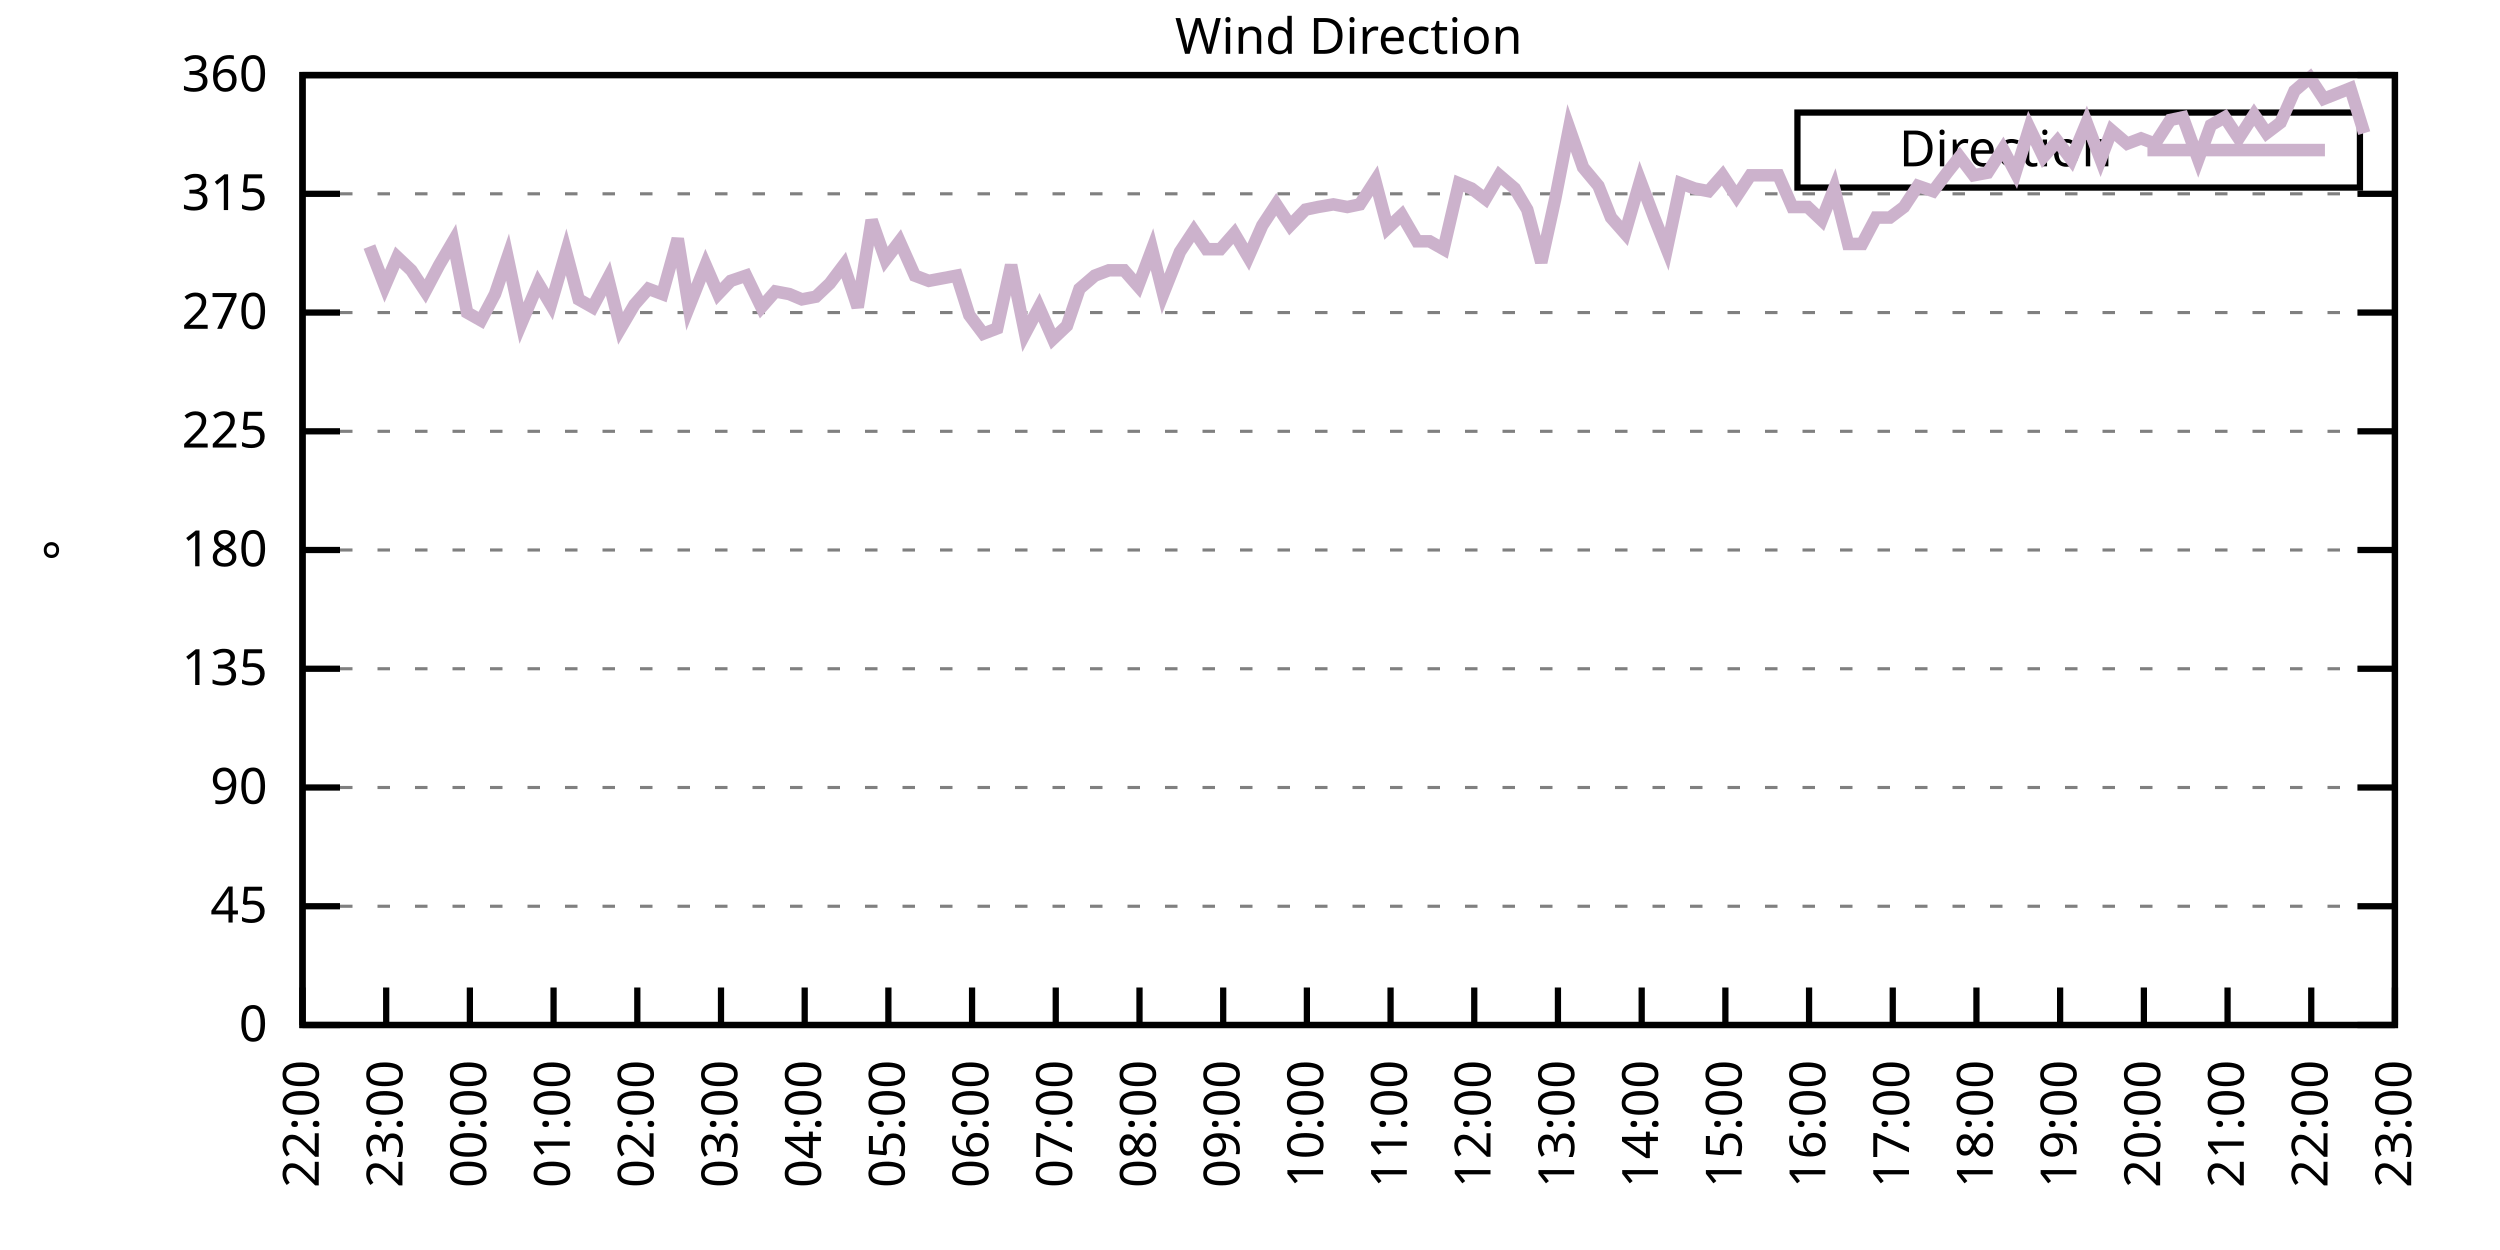
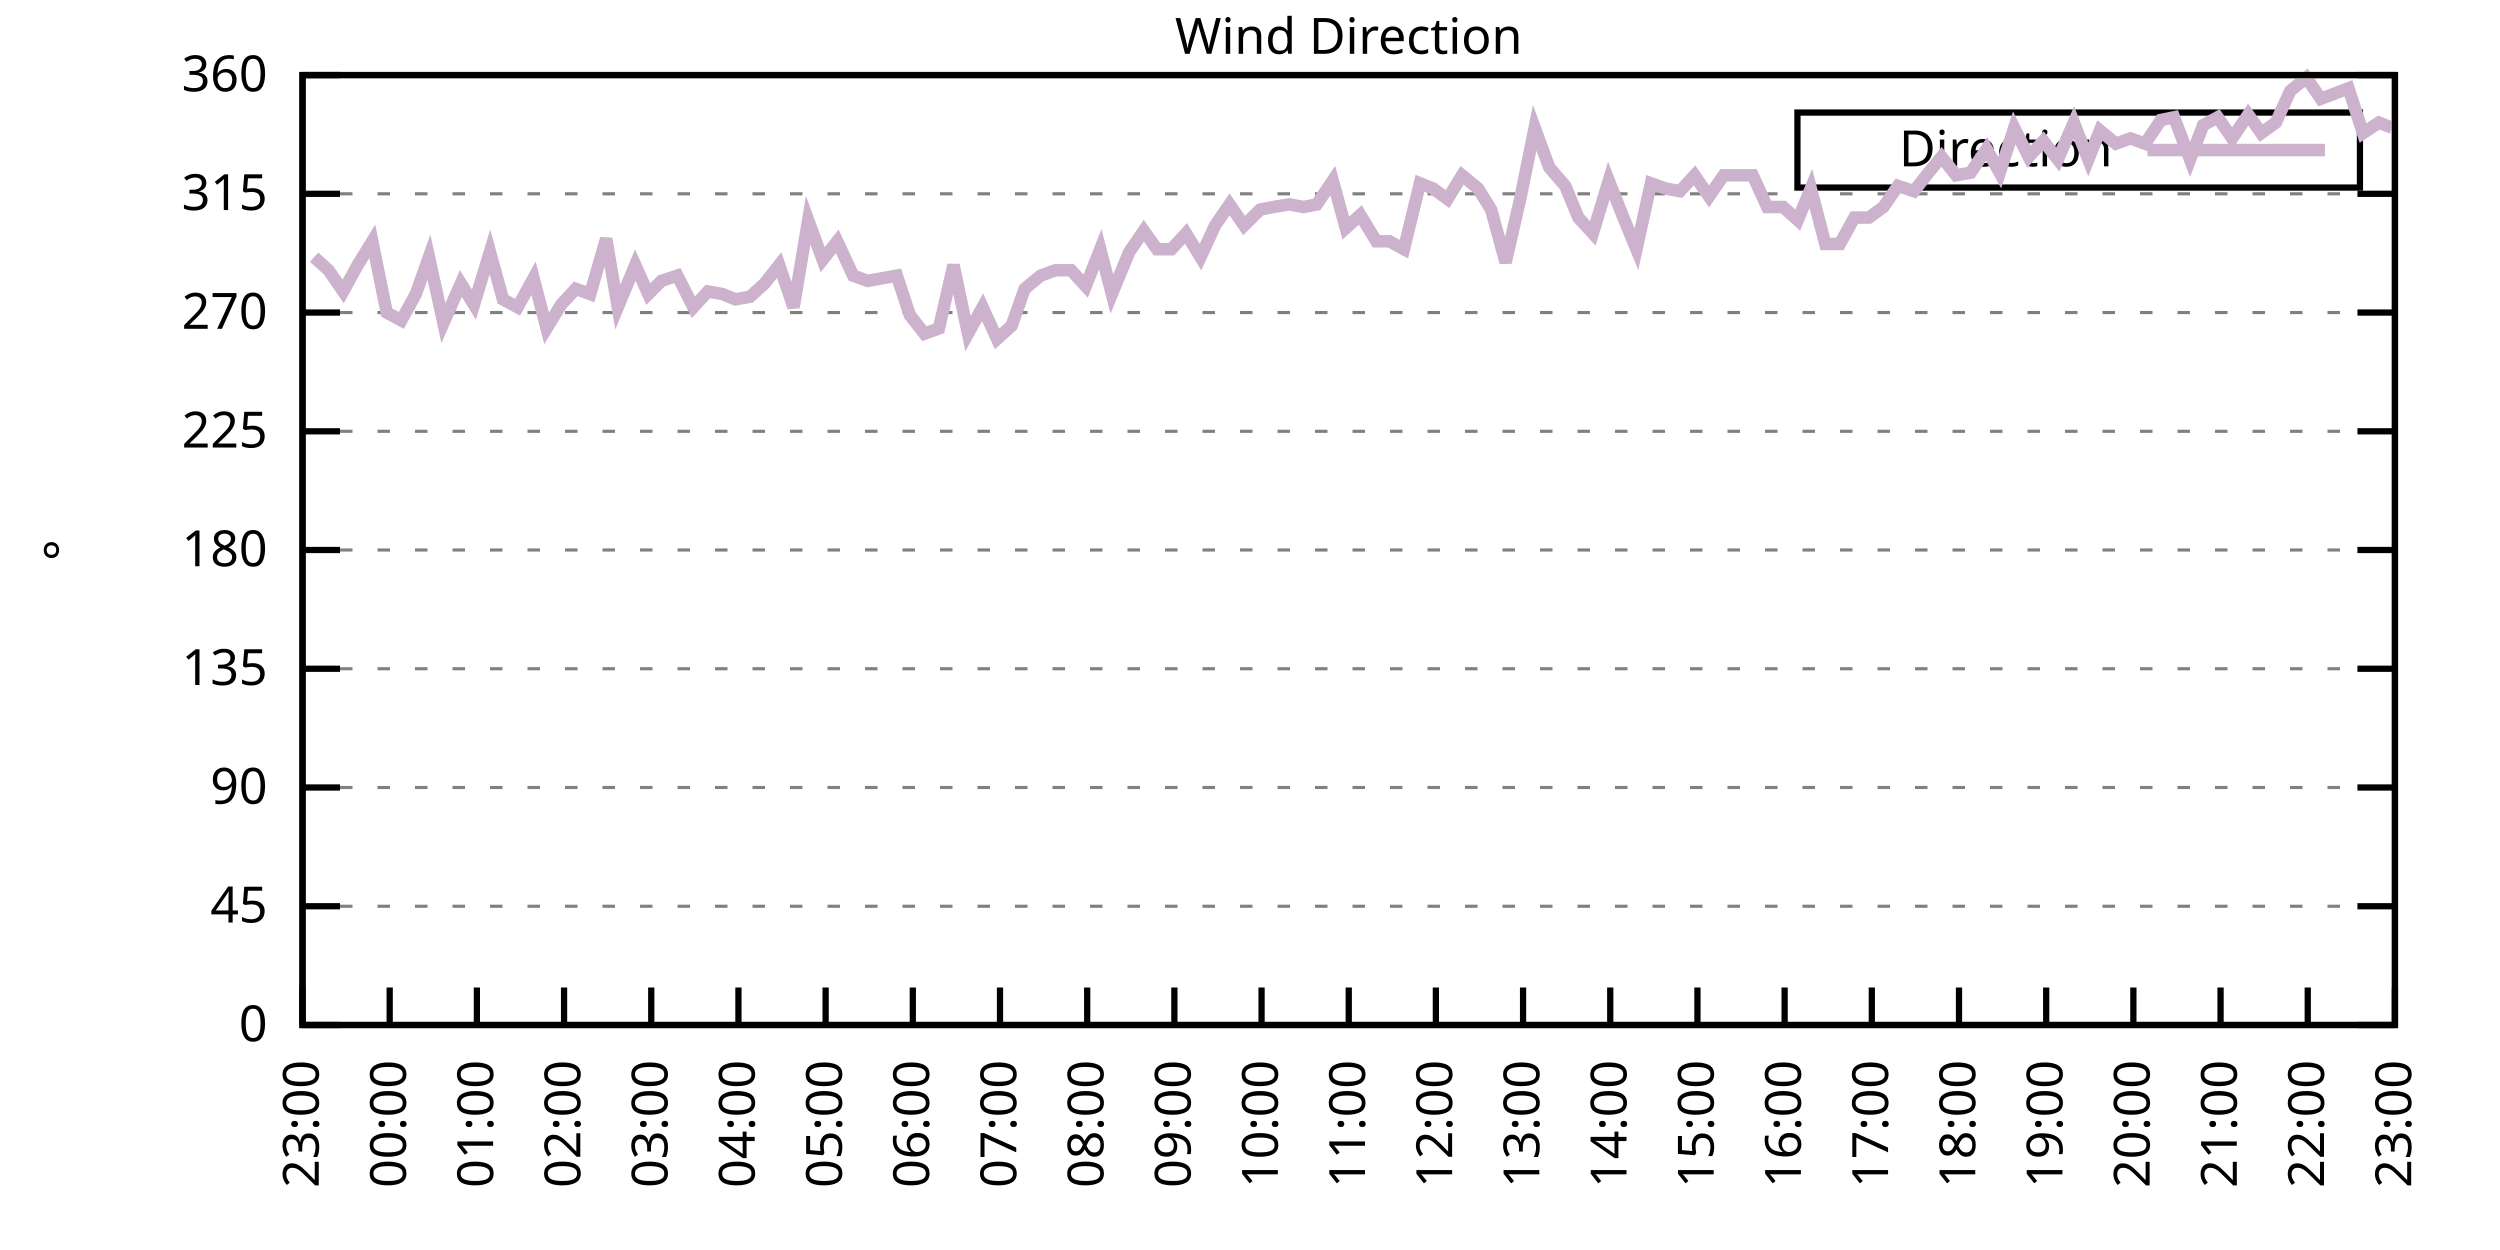
<svg xmlns="http://www.w3.org/2000/svg" xmlns:xlink="http://www.w3.org/1999/xlink" width="400" height="200" viewBox="0 0 400 200">
  <g id="gnuplot_canvas">
    <rect x="0" y="0" width="400" height="200" fill="none" />
    <defs>
      <circle id="gpDot" r="0.5" stroke-width="0.5" stroke="currentColor" />
      <path id="gpPt0" stroke-width="0.333" stroke="currentColor" d="M-1,0 h2 M0,-1 v2" />
      <path id="gpPt1" stroke-width="0.333" stroke="currentColor" d="M-1,-1 L1,1 M1,-1 L-1,1" />
      <path id="gpPt2" stroke-width="0.333" stroke="currentColor" d="M-1,0 L1,0 M0,-1 L0,1 M-1,-1 L1,1 M-1,1 L1,-1" />
      <rect id="gpPt3" stroke-width="0.333" stroke="currentColor" x="-1" y="-1" width="2" height="2" />
      <rect id="gpPt4" stroke-width="0.333" stroke="currentColor" fill="currentColor" x="-1" y="-1" width="2" height="2" />
      <circle id="gpPt5" stroke-width="0.333" stroke="currentColor" cx="0" cy="0" r="1" />
      <use xlink:href="#gpPt5" id="gpPt6" fill="currentColor" stroke="none" />
      <path id="gpPt7" stroke-width="0.333" stroke="currentColor" d="M0,-1.33 L-1.33,0.67 L1.33,0.67 z" />
      <use xlink:href="#gpPt7" id="gpPt8" fill="currentColor" stroke="none" />
      <use xlink:href="#gpPt7" id="gpPt9" stroke="currentColor" transform="rotate(180)" />
      <use xlink:href="#gpPt9" id="gpPt10" fill="currentColor" stroke="none" />
      <use xlink:href="#gpPt3" id="gpPt11" stroke="currentColor" transform="rotate(45)" />
      <use xlink:href="#gpPt11" id="gpPt12" fill="currentColor" stroke="none" />
      <path id="gpPt13" stroke-width="0.333" stroke="currentColor" d="M0,1.330 L1.265,0.411 L0.782,-1.067 L-0.782,-1.076 L-1.265,0.411 z" />
      <use xlink:href="#gpPt13" id="gpPt14" fill="currentColor" stroke="none" />
      <filter id="textbox" filterUnits="objectBoundingBox" x="0" y="0" height="1" width="1">
        <feFlood flood-color="white" flood-opacity="1" result="bgnd" />
        <feComposite in="SourceGraphic" in2="bgnd" operator="atop" />
      </filter>
      <filter id="greybox" filterUnits="objectBoundingBox" x="0" y="0" height="1" width="1">
        <feFlood flood-color="lightgrey" flood-opacity="1" result="grey" />
        <feComposite in="SourceGraphic" in2="grey" operator="atop" />
      </filter>
    </defs>
    <g fill="none" color="white" stroke="currentColor" stroke-width="1.00" stroke-linecap="butt" stroke-linejoin="miter">
</g>
    <g fill="none" color="black" stroke="currentColor" stroke-width="1.00" stroke-linecap="butt" stroke-linejoin="miter">
      <g stroke="none" shape-rendering="crispEdges">
        <polygon fill="rgb(255, 255, 255)" points="48.40,164.00 383.18,164.00 383.18,12.02 48.40,12.02 " />
      </g>
    </g>
    <g fill="none" color="black" stroke="currentColor" stroke-width="1.00" stroke-linecap="butt" stroke-linejoin="miter">
</g>
    <g fill="none" color="black" stroke="black" stroke-width="0.50" stroke-linecap="butt" stroke-linejoin="miter">
</g>
    <g fill="none" color="gray" stroke="currentColor" stroke-width="0.50" stroke-linecap="butt" stroke-linejoin="miter">
      <path stroke="gray" stroke-dasharray="2,4" class="gridline" d="M48.40,164.00 L383.19,164.00  " />
    </g>
    <g fill="none" color="gray" stroke="gray" stroke-width="1.00" stroke-linecap="butt" stroke-linejoin="miter">
</g>
    <g fill="none" color="black" stroke="currentColor" stroke-width="1.00" stroke-linecap="butt" stroke-linejoin="miter">
      <path stroke="black" d="M48.40,164.00 L54.40,164.00 M383.19,164.00 L377.19,164.00  " />
      <g transform="translate(42.80,166.60)" stroke="none" fill="black" font-family="Sans" font-size="8.00" text-anchor="end">
        <text>
          <tspan font-family="Sans"> 0</tspan>
        </text>
      </g>
    </g>
    <g fill="none" color="black" stroke="currentColor" stroke-width="1.00" stroke-linecap="butt" stroke-linejoin="miter">
</g>
    <g fill="none" color="black" stroke="black" stroke-width="0.50" stroke-linecap="butt" stroke-linejoin="miter">
</g>
    <g fill="none" color="gray" stroke="currentColor" stroke-width="0.50" stroke-linecap="butt" stroke-linejoin="miter">
      <path stroke="gray" stroke-dasharray="2,4" class="gridline" d="M48.40,145.00 L383.19,145.00  " />
    </g>
    <g fill="none" color="gray" stroke="gray" stroke-width="1.00" stroke-linecap="butt" stroke-linejoin="miter">
</g>
    <g fill="none" color="black" stroke="currentColor" stroke-width="1.00" stroke-linecap="butt" stroke-linejoin="miter">
      <path stroke="black" d="M48.40,145.00 L54.40,145.00 M383.19,145.00 L377.19,145.00  " />
      <g transform="translate(42.80,147.60)" stroke="none" fill="black" font-family="Sans" font-size="8.00" text-anchor="end">
        <text>
          <tspan font-family="Sans"> 45</tspan>
        </text>
      </g>
    </g>
    <g fill="none" color="black" stroke="currentColor" stroke-width="1.00" stroke-linecap="butt" stroke-linejoin="miter">
</g>
    <g fill="none" color="black" stroke="black" stroke-width="0.50" stroke-linecap="butt" stroke-linejoin="miter">
</g>
    <g fill="none" color="gray" stroke="currentColor" stroke-width="0.50" stroke-linecap="butt" stroke-linejoin="miter">
      <path stroke="gray" stroke-dasharray="2,4" class="gridline" d="M48.40,126.00 L383.19,126.00  " />
    </g>
    <g fill="none" color="gray" stroke="gray" stroke-width="1.00" stroke-linecap="butt" stroke-linejoin="miter">
</g>
    <g fill="none" color="black" stroke="currentColor" stroke-width="1.00" stroke-linecap="butt" stroke-linejoin="miter">
      <path stroke="black" d="M48.40,126.00 L54.40,126.00 M383.19,126.00 L377.19,126.00  " />
      <g transform="translate(42.80,128.60)" stroke="none" fill="black" font-family="Sans" font-size="8.00" text-anchor="end">
        <text>
          <tspan font-family="Sans"> 90</tspan>
        </text>
      </g>
    </g>
    <g fill="none" color="black" stroke="currentColor" stroke-width="1.00" stroke-linecap="butt" stroke-linejoin="miter">
</g>
    <g fill="none" color="black" stroke="black" stroke-width="0.50" stroke-linecap="butt" stroke-linejoin="miter">
</g>
    <g fill="none" color="gray" stroke="currentColor" stroke-width="0.50" stroke-linecap="butt" stroke-linejoin="miter">
      <path stroke="gray" stroke-dasharray="2,4" class="gridline" d="M48.40,107.00 L383.19,107.00  " />
    </g>
    <g fill="none" color="gray" stroke="gray" stroke-width="1.00" stroke-linecap="butt" stroke-linejoin="miter">
</g>
    <g fill="none" color="black" stroke="currentColor" stroke-width="1.00" stroke-linecap="butt" stroke-linejoin="miter">
      <path stroke="black" d="M48.40,107.00 L54.40,107.00 M383.19,107.00 L377.19,107.00  " />
      <g transform="translate(42.80,109.60)" stroke="none" fill="black" font-family="Sans" font-size="8.00" text-anchor="end">
        <text>
          <tspan font-family="Sans"> 135</tspan>
        </text>
      </g>
    </g>
    <g fill="none" color="black" stroke="currentColor" stroke-width="1.00" stroke-linecap="butt" stroke-linejoin="miter">
</g>
    <g fill="none" color="black" stroke="black" stroke-width="0.50" stroke-linecap="butt" stroke-linejoin="miter">
</g>
    <g fill="none" color="gray" stroke="currentColor" stroke-width="0.50" stroke-linecap="butt" stroke-linejoin="miter">
      <path stroke="gray" stroke-dasharray="2,4" class="gridline" d="M48.40,88.00 L383.19,88.00  " />
    </g>
    <g fill="none" color="gray" stroke="gray" stroke-width="1.00" stroke-linecap="butt" stroke-linejoin="miter">
</g>
    <g fill="none" color="black" stroke="currentColor" stroke-width="1.00" stroke-linecap="butt" stroke-linejoin="miter">
      <path stroke="black" d="M48.40,88.00 L54.40,88.00 M383.19,88.00 L377.19,88.00  " />
      <g transform="translate(42.80,90.60)" stroke="none" fill="black" font-family="Sans" font-size="8.00" text-anchor="end">
        <text>
          <tspan font-family="Sans"> 180</tspan>
        </text>
      </g>
    </g>
    <g fill="none" color="black" stroke="currentColor" stroke-width="1.00" stroke-linecap="butt" stroke-linejoin="miter">
</g>
    <g fill="none" color="black" stroke="black" stroke-width="0.50" stroke-linecap="butt" stroke-linejoin="miter">
</g>
    <g fill="none" color="gray" stroke="currentColor" stroke-width="0.50" stroke-linecap="butt" stroke-linejoin="miter">
      <path stroke="gray" stroke-dasharray="2,4" class="gridline" d="M48.40,69.01 L383.19,69.01  " />
    </g>
    <g fill="none" color="gray" stroke="gray" stroke-width="1.00" stroke-linecap="butt" stroke-linejoin="miter">
</g>
    <g fill="none" color="black" stroke="currentColor" stroke-width="1.00" stroke-linecap="butt" stroke-linejoin="miter">
      <path stroke="black" d="M48.40,69.01 L54.40,69.01 M383.19,69.01 L377.19,69.01  " />
      <g transform="translate(42.80,71.61)" stroke="none" fill="black" font-family="Sans" font-size="8.00" text-anchor="end">
        <text>
          <tspan font-family="Sans"> 225</tspan>
        </text>
      </g>
    </g>
    <g fill="none" color="black" stroke="currentColor" stroke-width="1.00" stroke-linecap="butt" stroke-linejoin="miter">
</g>
    <g fill="none" color="black" stroke="black" stroke-width="0.50" stroke-linecap="butt" stroke-linejoin="miter">
</g>
    <g fill="none" color="gray" stroke="currentColor" stroke-width="0.50" stroke-linecap="butt" stroke-linejoin="miter">
      <path stroke="gray" stroke-dasharray="2,4" class="gridline" d="M48.40,50.01 L383.19,50.01  " />
    </g>
    <g fill="none" color="gray" stroke="gray" stroke-width="1.00" stroke-linecap="butt" stroke-linejoin="miter">
</g>
    <g fill="none" color="black" stroke="currentColor" stroke-width="1.00" stroke-linecap="butt" stroke-linejoin="miter">
      <path stroke="black" d="M48.40,50.01 L54.40,50.01 M383.19,50.01 L377.19,50.01  " />
      <g transform="translate(42.80,52.61)" stroke="none" fill="black" font-family="Sans" font-size="8.00" text-anchor="end">
        <text>
          <tspan font-family="Sans"> 270</tspan>
        </text>
      </g>
    </g>
    <g fill="none" color="black" stroke="currentColor" stroke-width="1.00" stroke-linecap="butt" stroke-linejoin="miter">
</g>
    <g fill="none" color="black" stroke="black" stroke-width="0.50" stroke-linecap="butt" stroke-linejoin="miter">
</g>
    <g fill="none" color="gray" stroke="currentColor" stroke-width="0.50" stroke-linecap="butt" stroke-linejoin="miter">
      <path stroke="gray" stroke-dasharray="2,4" class="gridline" d="M48.40,31.01 L383.19,31.01  " />
    </g>
    <g fill="none" color="gray" stroke="gray" stroke-width="1.00" stroke-linecap="butt" stroke-linejoin="miter">
</g>
    <g fill="none" color="black" stroke="currentColor" stroke-width="1.00" stroke-linecap="butt" stroke-linejoin="miter">
      <path stroke="black" d="M48.40,31.01 L54.40,31.01 M383.19,31.01 L377.19,31.01  " />
      <g transform="translate(42.80,33.61)" stroke="none" fill="black" font-family="Sans" font-size="8.00" text-anchor="end">
        <text>
          <tspan font-family="Sans"> 315</tspan>
        </text>
      </g>
    </g>
    <g fill="none" color="black" stroke="currentColor" stroke-width="1.00" stroke-linecap="butt" stroke-linejoin="miter">
</g>
    <g fill="none" color="black" stroke="black" stroke-width="0.50" stroke-linecap="butt" stroke-linejoin="miter">
</g>
    <g fill="none" color="gray" stroke="currentColor" stroke-width="0.50" stroke-linecap="butt" stroke-linejoin="miter">
      <path stroke="gray" stroke-dasharray="2,4" class="gridline" d="M48.40,12.01 L383.19,12.01  " />
    </g>
    <g fill="none" color="gray" stroke="gray" stroke-width="1.00" stroke-linecap="butt" stroke-linejoin="miter">
</g>
    <g fill="none" color="black" stroke="currentColor" stroke-width="1.00" stroke-linecap="butt" stroke-linejoin="miter">
      <path stroke="black" d="M48.40,12.01 L54.40,12.01 M383.19,12.01 L377.19,12.01  " />
      <g transform="translate(42.80,14.61)" stroke="none" fill="black" font-family="Sans" font-size="8.00" text-anchor="end">
        <text>
          <tspan font-family="Sans"> 360</tspan>
        </text>
      </g>
    </g>
    <g fill="none" color="black" stroke="currentColor" stroke-width="1.00" stroke-linecap="butt" stroke-linejoin="miter">
      <path stroke="black" d="M48.40,164.00 L48.40,158.00  " />
      <g transform="translate(51.00,169.60) rotate(270.00)" stroke="none" fill="black" font-family="Sans" font-size="8.00" text-anchor="end">
        <text>
-           <tspan font-family="Sans">22:00</tspan>
-         </text>
-       </g>
-     </g>
-     <g fill="none" color="black" stroke="currentColor" stroke-width="1.00" stroke-linecap="butt" stroke-linejoin="miter">
-       <path stroke="black" d="M61.79,164.00 L61.79,158.00  " />
-       <g transform="translate(64.39,169.60) rotate(270.00)" stroke="none" fill="black" font-family="Sans" font-size="8.00" text-anchor="end">
-         <text>
          <tspan font-family="Sans">23:00</tspan>
        </text>
      </g>
    </g>
    <g fill="none" color="black" stroke="currentColor" stroke-width="1.00" stroke-linecap="butt" stroke-linejoin="miter">
-       <path stroke="black" d="M75.18,164.00 L75.18,158.00  " />
-       <g transform="translate(77.78,169.60) rotate(270.00)" stroke="none" fill="black" font-family="Sans" font-size="8.00" text-anchor="end">
+       <path stroke="black" d="M62.35,164.00 L62.35,158.00  " />
+       <g transform="translate(64.95,169.60) rotate(270.00)" stroke="none" fill="black" font-family="Sans" font-size="8.00" text-anchor="end">
        <text>
          <tspan font-family="Sans">00:00</tspan>
        </text>
      </g>
    </g>
    <g fill="none" color="black" stroke="currentColor" stroke-width="1.00" stroke-linecap="butt" stroke-linejoin="miter">
-       <path stroke="black" d="M88.57,164.00 L88.57,158.00  " />
-       <g transform="translate(91.17,169.60) rotate(270.00)" stroke="none" fill="black" font-family="Sans" font-size="8.00" text-anchor="end">
+       <path stroke="black" d="M76.30,164.00 L76.30,158.00  " />
+       <g transform="translate(78.90,169.60) rotate(270.00)" stroke="none" fill="black" font-family="Sans" font-size="8.00" text-anchor="end">
        <text>
          <tspan font-family="Sans">01:00</tspan>
        </text>
      </g>
    </g>
    <g fill="none" color="black" stroke="currentColor" stroke-width="1.00" stroke-linecap="butt" stroke-linejoin="miter">
-       <path stroke="black" d="M101.97,164.00 L101.97,158.00  " />
-       <g transform="translate(104.57,169.60) rotate(270.00)" stroke="none" fill="black" font-family="Sans" font-size="8.00" text-anchor="end">
+       <path stroke="black" d="M90.25,164.00 L90.25,158.00  " />
+       <g transform="translate(92.85,169.60) rotate(270.00)" stroke="none" fill="black" font-family="Sans" font-size="8.00" text-anchor="end">
        <text>
          <tspan font-family="Sans">02:00</tspan>
        </text>
      </g>
    </g>
    <g fill="none" color="black" stroke="currentColor" stroke-width="1.00" stroke-linecap="butt" stroke-linejoin="miter">
-       <path stroke="black" d="M115.36,164.00 L115.36,158.00  " />
-       <g transform="translate(117.96,169.60) rotate(270.00)" stroke="none" fill="black" font-family="Sans" font-size="8.00" text-anchor="end">
+       <path stroke="black" d="M104.20,164.00 L104.20,158.00  " />
+       <g transform="translate(106.80,169.60) rotate(270.00)" stroke="none" fill="black" font-family="Sans" font-size="8.00" text-anchor="end">
        <text>
          <tspan font-family="Sans">03:00</tspan>
        </text>
      </g>
    </g>
    <g fill="none" color="black" stroke="currentColor" stroke-width="1.00" stroke-linecap="butt" stroke-linejoin="miter">
-       <path stroke="black" d="M128.75,164.00 L128.75,158.00  " />
-       <g transform="translate(131.35,169.60) rotate(270.00)" stroke="none" fill="black" font-family="Sans" font-size="8.00" text-anchor="end">
+       <path stroke="black" d="M118.15,164.00 L118.15,158.00  " />
+       <g transform="translate(120.75,169.60) rotate(270.00)" stroke="none" fill="black" font-family="Sans" font-size="8.00" text-anchor="end">
        <text>
          <tspan font-family="Sans">04:00</tspan>
        </text>
      </g>
    </g>
    <g fill="none" color="black" stroke="currentColor" stroke-width="1.00" stroke-linecap="butt" stroke-linejoin="miter">
-       <path stroke="black" d="M142.14,164.00 L142.14,158.00  " />
-       <g transform="translate(144.74,169.60) rotate(270.00)" stroke="none" fill="black" font-family="Sans" font-size="8.00" text-anchor="end">
+       <path stroke="black" d="M132.10,164.00 L132.10,158.00  " />
+       <g transform="translate(134.70,169.60) rotate(270.00)" stroke="none" fill="black" font-family="Sans" font-size="8.00" text-anchor="end">
        <text>
          <tspan font-family="Sans">05:00</tspan>
        </text>
      </g>
    </g>
    <g fill="none" color="black" stroke="currentColor" stroke-width="1.00" stroke-linecap="butt" stroke-linejoin="miter">
-       <path stroke="black" d="M155.53,164.00 L155.53,158.00  " />
-       <g transform="translate(158.13,169.60) rotate(270.00)" stroke="none" fill="black" font-family="Sans" font-size="8.00" text-anchor="end">
+       <path stroke="black" d="M146.05,164.00 L146.05,158.00  " />
+       <g transform="translate(148.65,169.60) rotate(270.00)" stroke="none" fill="black" font-family="Sans" font-size="8.00" text-anchor="end">
        <text>
          <tspan font-family="Sans">06:00</tspan>
        </text>
      </g>
    </g>
    <g fill="none" color="black" stroke="currentColor" stroke-width="1.00" stroke-linecap="butt" stroke-linejoin="miter">
-       <path stroke="black" d="M168.92,164.00 L168.92,158.00  " />
-       <g transform="translate(171.52,169.60) rotate(270.00)" stroke="none" fill="black" font-family="Sans" font-size="8.00" text-anchor="end">
+       <path stroke="black" d="M160.00,164.00 L160.00,158.00  " />
+       <g transform="translate(162.60,169.60) rotate(270.00)" stroke="none" fill="black" font-family="Sans" font-size="8.00" text-anchor="end">
        <text>
          <tspan font-family="Sans">07:00</tspan>
        </text>
      </g>
    </g>
    <g fill="none" color="black" stroke="currentColor" stroke-width="1.00" stroke-linecap="butt" stroke-linejoin="miter">
-       <path stroke="black" d="M182.32,164.00 L182.32,158.00  " />
-       <g transform="translate(184.92,169.60) rotate(270.00)" stroke="none" fill="black" font-family="Sans" font-size="8.00" text-anchor="end">
+       <path stroke="black" d="M173.95,164.00 L173.95,158.00  " />
+       <g transform="translate(176.55,169.60) rotate(270.00)" stroke="none" fill="black" font-family="Sans" font-size="8.00" text-anchor="end">
        <text>
          <tspan font-family="Sans">08:00</tspan>
        </text>
      </g>
    </g>
    <g fill="none" color="black" stroke="currentColor" stroke-width="1.00" stroke-linecap="butt" stroke-linejoin="miter">
-       <path stroke="black" d="M195.71,164.00 L195.71,158.00  " />
-       <g transform="translate(198.31,169.60) rotate(270.00)" stroke="none" fill="black" font-family="Sans" font-size="8.00" text-anchor="end">
+       <path stroke="black" d="M187.90,164.00 L187.90,158.00  " />
+       <g transform="translate(190.50,169.60) rotate(270.00)" stroke="none" fill="black" font-family="Sans" font-size="8.00" text-anchor="end">
        <text>
          <tspan font-family="Sans">09:00</tspan>
        </text>
      </g>
    </g>
    <g fill="none" color="black" stroke="currentColor" stroke-width="1.00" stroke-linecap="butt" stroke-linejoin="miter">
-       <path stroke="black" d="M209.10,164.00 L209.10,158.00  " />
-       <g transform="translate(211.70,169.60) rotate(270.00)" stroke="none" fill="black" font-family="Sans" font-size="8.00" text-anchor="end">
+       <path stroke="black" d="M201.85,164.00 L201.85,158.00  " />
+       <g transform="translate(204.45,169.60) rotate(270.00)" stroke="none" fill="black" font-family="Sans" font-size="8.00" text-anchor="end">
        <text>
          <tspan font-family="Sans">10:00</tspan>
        </text>
      </g>
    </g>
    <g fill="none" color="black" stroke="currentColor" stroke-width="1.00" stroke-linecap="butt" stroke-linejoin="miter">
-       <path stroke="black" d="M222.49,164.00 L222.49,158.00  " />
-       <g transform="translate(225.09,169.60) rotate(270.00)" stroke="none" fill="black" font-family="Sans" font-size="8.00" text-anchor="end">
+       <path stroke="black" d="M215.80,164.00 L215.80,158.00  " />
+       <g transform="translate(218.40,169.60) rotate(270.00)" stroke="none" fill="black" font-family="Sans" font-size="8.00" text-anchor="end">
        <text>
          <tspan font-family="Sans">11:00</tspan>
        </text>
      </g>
    </g>
    <g fill="none" color="black" stroke="currentColor" stroke-width="1.00" stroke-linecap="butt" stroke-linejoin="miter">
-       <path stroke="black" d="M235.88,164.00 L235.88,158.00  " />
-       <g transform="translate(238.48,169.60) rotate(270.00)" stroke="none" fill="black" font-family="Sans" font-size="8.00" text-anchor="end">
+       <path stroke="black" d="M229.74,164.00 L229.74,158.00  " />
+       <g transform="translate(232.34,169.60) rotate(270.00)" stroke="none" fill="black" font-family="Sans" font-size="8.00" text-anchor="end">
        <text>
          <tspan font-family="Sans">12:00</tspan>
        </text>
      </g>
    </g>
    <g fill="none" color="black" stroke="currentColor" stroke-width="1.00" stroke-linecap="butt" stroke-linejoin="miter">
-       <path stroke="black" d="M249.27,164.00 L249.27,158.00  " />
-       <g transform="translate(251.87,169.60) rotate(270.00)" stroke="none" fill="black" font-family="Sans" font-size="8.00" text-anchor="end">
+       <path stroke="black" d="M243.69,164.00 L243.69,158.00  " />
+       <g transform="translate(246.29,169.60) rotate(270.00)" stroke="none" fill="black" font-family="Sans" font-size="8.00" text-anchor="end">
        <text>
          <tspan font-family="Sans">13:00</tspan>
        </text>
      </g>
    </g>
    <g fill="none" color="black" stroke="currentColor" stroke-width="1.00" stroke-linecap="butt" stroke-linejoin="miter">
-       <path stroke="black" d="M262.67,164.00 L262.67,158.00  " />
-       <g transform="translate(265.27,169.60) rotate(270.00)" stroke="none" fill="black" font-family="Sans" font-size="8.00" text-anchor="end">
+       <path stroke="black" d="M257.64,164.00 L257.64,158.00  " />
+       <g transform="translate(260.24,169.60) rotate(270.00)" stroke="none" fill="black" font-family="Sans" font-size="8.00" text-anchor="end">
        <text>
          <tspan font-family="Sans">14:00</tspan>
        </text>
      </g>
    </g>
    <g fill="none" color="black" stroke="currentColor" stroke-width="1.00" stroke-linecap="butt" stroke-linejoin="miter">
-       <path stroke="black" d="M276.06,164.00 L276.06,158.00  " />
-       <g transform="translate(278.66,169.60) rotate(270.00)" stroke="none" fill="black" font-family="Sans" font-size="8.00" text-anchor="end">
+       <path stroke="black" d="M271.59,164.00 L271.59,158.00  " />
+       <g transform="translate(274.19,169.60) rotate(270.00)" stroke="none" fill="black" font-family="Sans" font-size="8.00" text-anchor="end">
        <text>
          <tspan font-family="Sans">15:00</tspan>
        </text>
      </g>
    </g>
    <g fill="none" color="black" stroke="currentColor" stroke-width="1.00" stroke-linecap="butt" stroke-linejoin="miter">
-       <path stroke="black" d="M289.45,164.00 L289.45,158.00  " />
-       <g transform="translate(292.05,169.60) rotate(270.00)" stroke="none" fill="black" font-family="Sans" font-size="8.00" text-anchor="end">
+       <path stroke="black" d="M285.54,164.00 L285.54,158.00  " />
+       <g transform="translate(288.14,169.60) rotate(270.00)" stroke="none" fill="black" font-family="Sans" font-size="8.00" text-anchor="end">
        <text>
          <tspan font-family="Sans">16:00</tspan>
        </text>
      </g>
    </g>
    <g fill="none" color="black" stroke="currentColor" stroke-width="1.00" stroke-linecap="butt" stroke-linejoin="miter">
-       <path stroke="black" d="M302.84,164.00 L302.84,158.00  " />
-       <g transform="translate(305.44,169.60) rotate(270.00)" stroke="none" fill="black" font-family="Sans" font-size="8.00" text-anchor="end">
+       <path stroke="black" d="M299.49,164.00 L299.49,158.00  " />
+       <g transform="translate(302.09,169.60) rotate(270.00)" stroke="none" fill="black" font-family="Sans" font-size="8.00" text-anchor="end">
        <text>
          <tspan font-family="Sans">17:00</tspan>
        </text>
      </g>
    </g>
    <g fill="none" color="black" stroke="currentColor" stroke-width="1.00" stroke-linecap="butt" stroke-linejoin="miter">
-       <path stroke="black" d="M316.23,164.00 L316.23,158.00  " />
-       <g transform="translate(318.83,169.60) rotate(270.00)" stroke="none" fill="black" font-family="Sans" font-size="8.00" text-anchor="end">
+       <path stroke="black" d="M313.44,164.00 L313.44,158.00  " />
+       <g transform="translate(316.04,169.60) rotate(270.00)" stroke="none" fill="black" font-family="Sans" font-size="8.00" text-anchor="end">
        <text>
          <tspan font-family="Sans">18:00</tspan>
        </text>
      </g>
    </g>
    <g fill="none" color="black" stroke="currentColor" stroke-width="1.00" stroke-linecap="butt" stroke-linejoin="miter">
-       <path stroke="black" d="M329.62,164.00 L329.62,158.00  " />
-       <g transform="translate(332.22,169.60) rotate(270.00)" stroke="none" fill="black" font-family="Sans" font-size="8.00" text-anchor="end">
+       <path stroke="black" d="M327.39,164.00 L327.39,158.00  " />
+       <g transform="translate(329.99,169.60) rotate(270.00)" stroke="none" fill="black" font-family="Sans" font-size="8.00" text-anchor="end">
        <text>
          <tspan font-family="Sans">19:00</tspan>
        </text>
      </g>
    </g>
    <g fill="none" color="black" stroke="currentColor" stroke-width="1.00" stroke-linecap="butt" stroke-linejoin="miter">
-       <path stroke="black" d="M343.02,164.00 L343.02,158.00  " />
-       <g transform="translate(345.62,169.60) rotate(270.00)" stroke="none" fill="black" font-family="Sans" font-size="8.00" text-anchor="end">
+       <path stroke="black" d="M341.34,164.00 L341.34,158.00  " />
+       <g transform="translate(343.94,169.60) rotate(270.00)" stroke="none" fill="black" font-family="Sans" font-size="8.00" text-anchor="end">
        <text>
          <tspan font-family="Sans">20:00</tspan>
        </text>
      </g>
    </g>
    <g fill="none" color="black" stroke="currentColor" stroke-width="1.00" stroke-linecap="butt" stroke-linejoin="miter">
-       <path stroke="black" d="M356.41,164.00 L356.41,158.00  " />
-       <g transform="translate(359.01,169.60) rotate(270.00)" stroke="none" fill="black" font-family="Sans" font-size="8.00" text-anchor="end">
+       <path stroke="black" d="M355.29,164.00 L355.29,158.00  " />
+       <g transform="translate(357.89,169.60) rotate(270.00)" stroke="none" fill="black" font-family="Sans" font-size="8.00" text-anchor="end">
        <text>
          <tspan font-family="Sans">21:00</tspan>
        </text>
      </g>
    </g>
    <g fill="none" color="black" stroke="currentColor" stroke-width="1.00" stroke-linecap="butt" stroke-linejoin="miter">
-       <path stroke="black" d="M369.80,164.00 L369.80,158.00  " />
-       <g transform="translate(372.40,169.60) rotate(270.00)" stroke="none" fill="black" font-family="Sans" font-size="8.00" text-anchor="end">
+       <path stroke="black" d="M369.24,164.00 L369.24,158.00  " />
+       <g transform="translate(371.84,169.60) rotate(270.00)" stroke="none" fill="black" font-family="Sans" font-size="8.00" text-anchor="end">
        <text>
          <tspan font-family="Sans">22:00</tspan>
        </text>
      </g>
    </g>
    <g fill="none" color="black" stroke="currentColor" stroke-width="1.00" stroke-linecap="butt" stroke-linejoin="miter">
      <path stroke="black" d="M383.19,164.00 L383.19,158.00  " />
      <g transform="translate(385.79,169.60) rotate(270.00)" stroke="none" fill="black" font-family="Sans" font-size="8.00" text-anchor="end">
        <text>
          <tspan font-family="Sans">23:00</tspan>
        </text>
      </g>
    </g>
    <g fill="none" color="black" stroke="currentColor" stroke-width="1.00" stroke-linecap="butt" stroke-linejoin="miter">
</g>
    <g fill="none" color="black" stroke="currentColor" stroke-width="1.00" stroke-linecap="butt" stroke-linejoin="miter">
      <path stroke="black" d="M48.40,12.01 L48.40,164.00 L383.19,164.00 L383.19,12.01 L48.40,12.01 Z  " />
    </g>
    <g fill="none" color="black" stroke="currentColor" stroke-width="1.00" stroke-linecap="butt" stroke-linejoin="miter">
</g>
    <g fill="none" color="black" stroke="currentColor" stroke-width="1.00" stroke-linecap="butt" stroke-linejoin="miter">
      <path stroke="black" d="M287.59,30.01 L287.59,18.01 L377.59,18.01 L377.59,30.01 L287.59,30.01 Z  " />
    </g>
    <g id="Wind_direction_plot_1">
      <g fill="none" color="white" stroke="black" stroke-width="2.00" stroke-linecap="butt" stroke-linejoin="miter">
</g>
      <g fill="none" color="black" stroke="currentColor" stroke-width="2.00" stroke-linecap="butt" stroke-linejoin="miter">
        <g transform="translate(337.99,26.61)" stroke="none" fill="black" font-family="Sans" font-size="8.00" text-anchor="end">
          <text>
            <tspan font-family="Sans">Direction</tspan>
          </text>
        </g>
      </g>
      <g fill="none" color="black" stroke="currentColor" stroke-width="2.00" stroke-linecap="butt" stroke-linejoin="miter">
-         <path stroke="rgb(204, 178, 204)" d="M343.59,24.01 L371.99,24.01 M59.11,39.45 L61.57,45.79 L63.58,41.14 L65.81,43.25 L68.04,46.63 L70.27,42.41   L72.50,38.61 L74.74,50.01 L76.97,51.27 L79.20,47.05 L81.21,41.14 L83.44,51.70 L86.12,45.36 L88.13,48.74   L90.58,40.30 L92.59,47.90 L94.82,49.16 L97.28,44.52 L99.29,52.54 L101.52,48.74 L103.75,46.21 L105.98,47.05   L108.44,38.19 L110.22,49.16 L112.90,42.41 L114.91,47.05 L116.92,44.94 L119.38,44.10 L121.83,49.16 L124.06,46.63   L126.29,47.05 L128.30,47.90 L130.54,47.47 L132.77,45.36 L135.00,42.41 L137.23,49.16 L139.46,35.23 L141.69,41.56   L143.93,38.61 L146.38,44.10 L148.61,44.94 L153.08,44.10 L155.09,50.43 L157.32,53.39 L159.55,52.54 L161.78,42.41   L164.01,53.39 L166.25,49.16 L168.48,54.23 L170.71,52.12 L172.72,46.21 L175.17,44.10 L177.41,43.25 L179.86,43.25   L182.09,45.79 L184.32,39.87 L186.11,47.05 L188.79,40.30 L191.02,36.92 L193.03,39.87 L195.26,39.87 L197.49,37.34   L199.73,41.14 L201.96,36.08 L204.19,32.70 L206.42,36.08 L208.88,33.54 L210.88,33.12 L213.34,32.70 L215.57,33.12   L217.58,32.70 L220.04,28.90 L222.04,36.50 L224.28,34.39 L226.73,38.61 L228.74,38.61 L230.97,39.87 L233.43,29.32   L235.44,30.16 L237.67,31.85 L239.90,28.05 L242.36,30.16 L244.36,33.54 L246.60,41.99 L248.83,31.85 L251.06,20.45   L253.29,26.79 L255.75,29.74 L257.76,34.81 L259.99,37.34 L262.44,28.90 L264.67,34.81 L266.68,39.87 L268.92,29.32   L271.15,30.16 L273.38,30.59 L275.61,28.05 L277.84,31.43 L280.07,28.05 L282.31,28.05 L284.54,28.05 L286.77,33.12   L289.23,33.12 L291.46,35.23 L293.47,30.16 L295.70,39.03 L297.93,39.03 L300.16,34.81 L302.39,34.81 L304.63,33.12   L306.86,29.74 L309.31,30.59 L311.54,27.63 L313.55,25.10 L315.79,28.05 L318.02,27.63 L320.47,23.83 L322.48,27.63   L324.71,20.45 L326.95,25.10 L329.18,22.56 L331.41,25.52 L333.86,19.61 L336.10,25.52 L337.88,20.88 L340.34,22.99   L342.57,22.14 L344.80,22.99 L347.26,19.19 L349.26,18.77 L351.72,25.52 L353.73,20.03 L355.96,18.77 L358.19,22.14   L360.65,18.34 L362.66,21.30 L364.89,19.61 L367.12,14.54 L369.58,12.43 L371.81,15.81 L376.05,14.12 L378.28,21.30    " />
+         <path stroke="rgb(204, 178, 204)" d="M343.59,24.01 L371.99,24.01 M50.26,41.14 L52.58,43.25 L54.91,46.63 L57.23,42.41 L59.56,38.61 L61.88,50.01   L64.21,51.27 L66.53,47.05 L68.63,41.14 L70.95,51.70 L73.74,45.36 L75.83,48.74 L78.39,40.30 L80.48,47.90   L82.81,49.16 L85.37,44.52 L87.46,52.54 L89.78,48.74 L92.11,46.21 L94.43,47.05 L96.99,38.19 L98.85,49.16   L101.64,42.41 L103.73,47.05 L105.83,44.94 L108.38,44.10 L110.94,49.16 L113.27,46.63 L115.59,47.05 L117.68,47.90   L120.01,47.47 L122.33,45.36 L124.66,42.41 L126.98,49.16 L129.31,35.23 L131.63,41.56 L133.96,38.61 L136.51,44.10   L138.84,44.94 L143.49,44.10 L145.58,50.43 L147.91,53.39 L150.23,52.54 L152.56,42.41 L154.88,53.39 L157.21,49.16   L159.53,54.23 L161.86,52.12 L163.95,46.21 L166.51,44.10 L168.83,43.25 L171.39,43.25 L173.71,45.79 L176.04,39.87   L177.90,47.05 L180.69,40.30 L183.01,36.92 L185.11,39.87 L187.43,39.87 L189.76,37.34 L192.08,41.14 L194.41,36.08   L196.73,32.70 L199.06,36.08 L201.61,33.54 L203.71,33.12 L206.26,32.70 L208.59,33.12 L210.68,32.70 L213.24,28.90   L215.33,36.50 L217.65,34.39 L220.21,38.61 L222.30,38.61 L224.63,39.87 L227.19,29.32 L229.28,30.16 L231.60,31.85   L233.93,28.05 L236.49,30.16 L238.58,33.54 L240.90,41.99 L243.23,31.85 L245.55,20.45 L247.88,26.79 L250.44,29.74   L252.53,34.81 L254.85,37.34 L257.41,28.90 L259.74,34.81 L261.83,39.87 L264.15,29.32 L266.48,30.16 L268.80,30.59   L271.13,28.05 L273.45,31.43 L275.78,28.05 L278.10,28.05 L280.43,28.05 L282.75,33.12 L285.31,33.12 L287.64,35.23   L289.73,30.16 L292.05,39.03 L294.38,39.03 L296.70,34.81 L299.03,34.81 L301.35,33.12 L303.68,29.74 L306.23,30.59   L308.56,27.63 L310.65,25.10 L312.98,28.05 L315.30,27.63 L317.86,23.83 L319.95,27.63 L322.28,20.45 L324.60,25.10   L326.93,22.56 L329.25,25.52 L331.81,19.61 L334.13,25.52 L335.99,20.88 L338.55,22.99 L340.88,22.14 L343.20,22.99   L345.76,19.19 L347.85,18.77 L350.41,25.52 L352.50,20.03 L354.83,18.77 L357.15,22.14 L359.71,18.34 L361.80,21.30   L364.13,19.61 L366.45,14.54 L369.01,12.43 L371.33,15.81 L375.75,14.12 L378.08,21.30 L380.63,19.61 L382.73,20.45    " />
      </g>
    </g>
    <g fill="none" color="black" stroke="currentColor" stroke-width="2.00" stroke-linecap="butt" stroke-linejoin="miter">
</g>
    <g fill="none" color="black" stroke="black" stroke-width="1.00" stroke-linecap="butt" stroke-linejoin="miter">
</g>
    <g fill="none" color="black" stroke="currentColor" stroke-width="1.00" stroke-linecap="butt" stroke-linejoin="miter">
      <path stroke="black" d="M48.40,12.01 L48.40,164.00 L383.19,164.00 L383.19,12.01 L48.40,12.01 Z  " />
      <g transform="translate(12.80,88.01) rotate(270.00)" stroke="none" fill="black" font-family="Sans" font-size="8.00" text-anchor="middle">
        <text>
          <tspan font-family="Sans">°</tspan>
        </text>
      </g>
    </g>
    <g fill="none" color="black" stroke="currentColor" stroke-width="1.00" stroke-linecap="butt" stroke-linejoin="miter">
</g>
    <g fill="none" color="black" stroke="currentColor" stroke-width="1.00" stroke-linecap="butt" stroke-linejoin="miter">
      <g transform="translate(215.79,8.61)" stroke="none" fill="black" font-family="Sans" font-size="8.00" text-anchor="middle">
        <text>
          <tspan font-family="Sans">Wind Direction</tspan>
        </text>
      </g>
    </g>
    <g fill="none" color="black" stroke="currentColor" stroke-width="1.00" stroke-linecap="butt" stroke-linejoin="miter">
</g>
  </g>
</svg>
